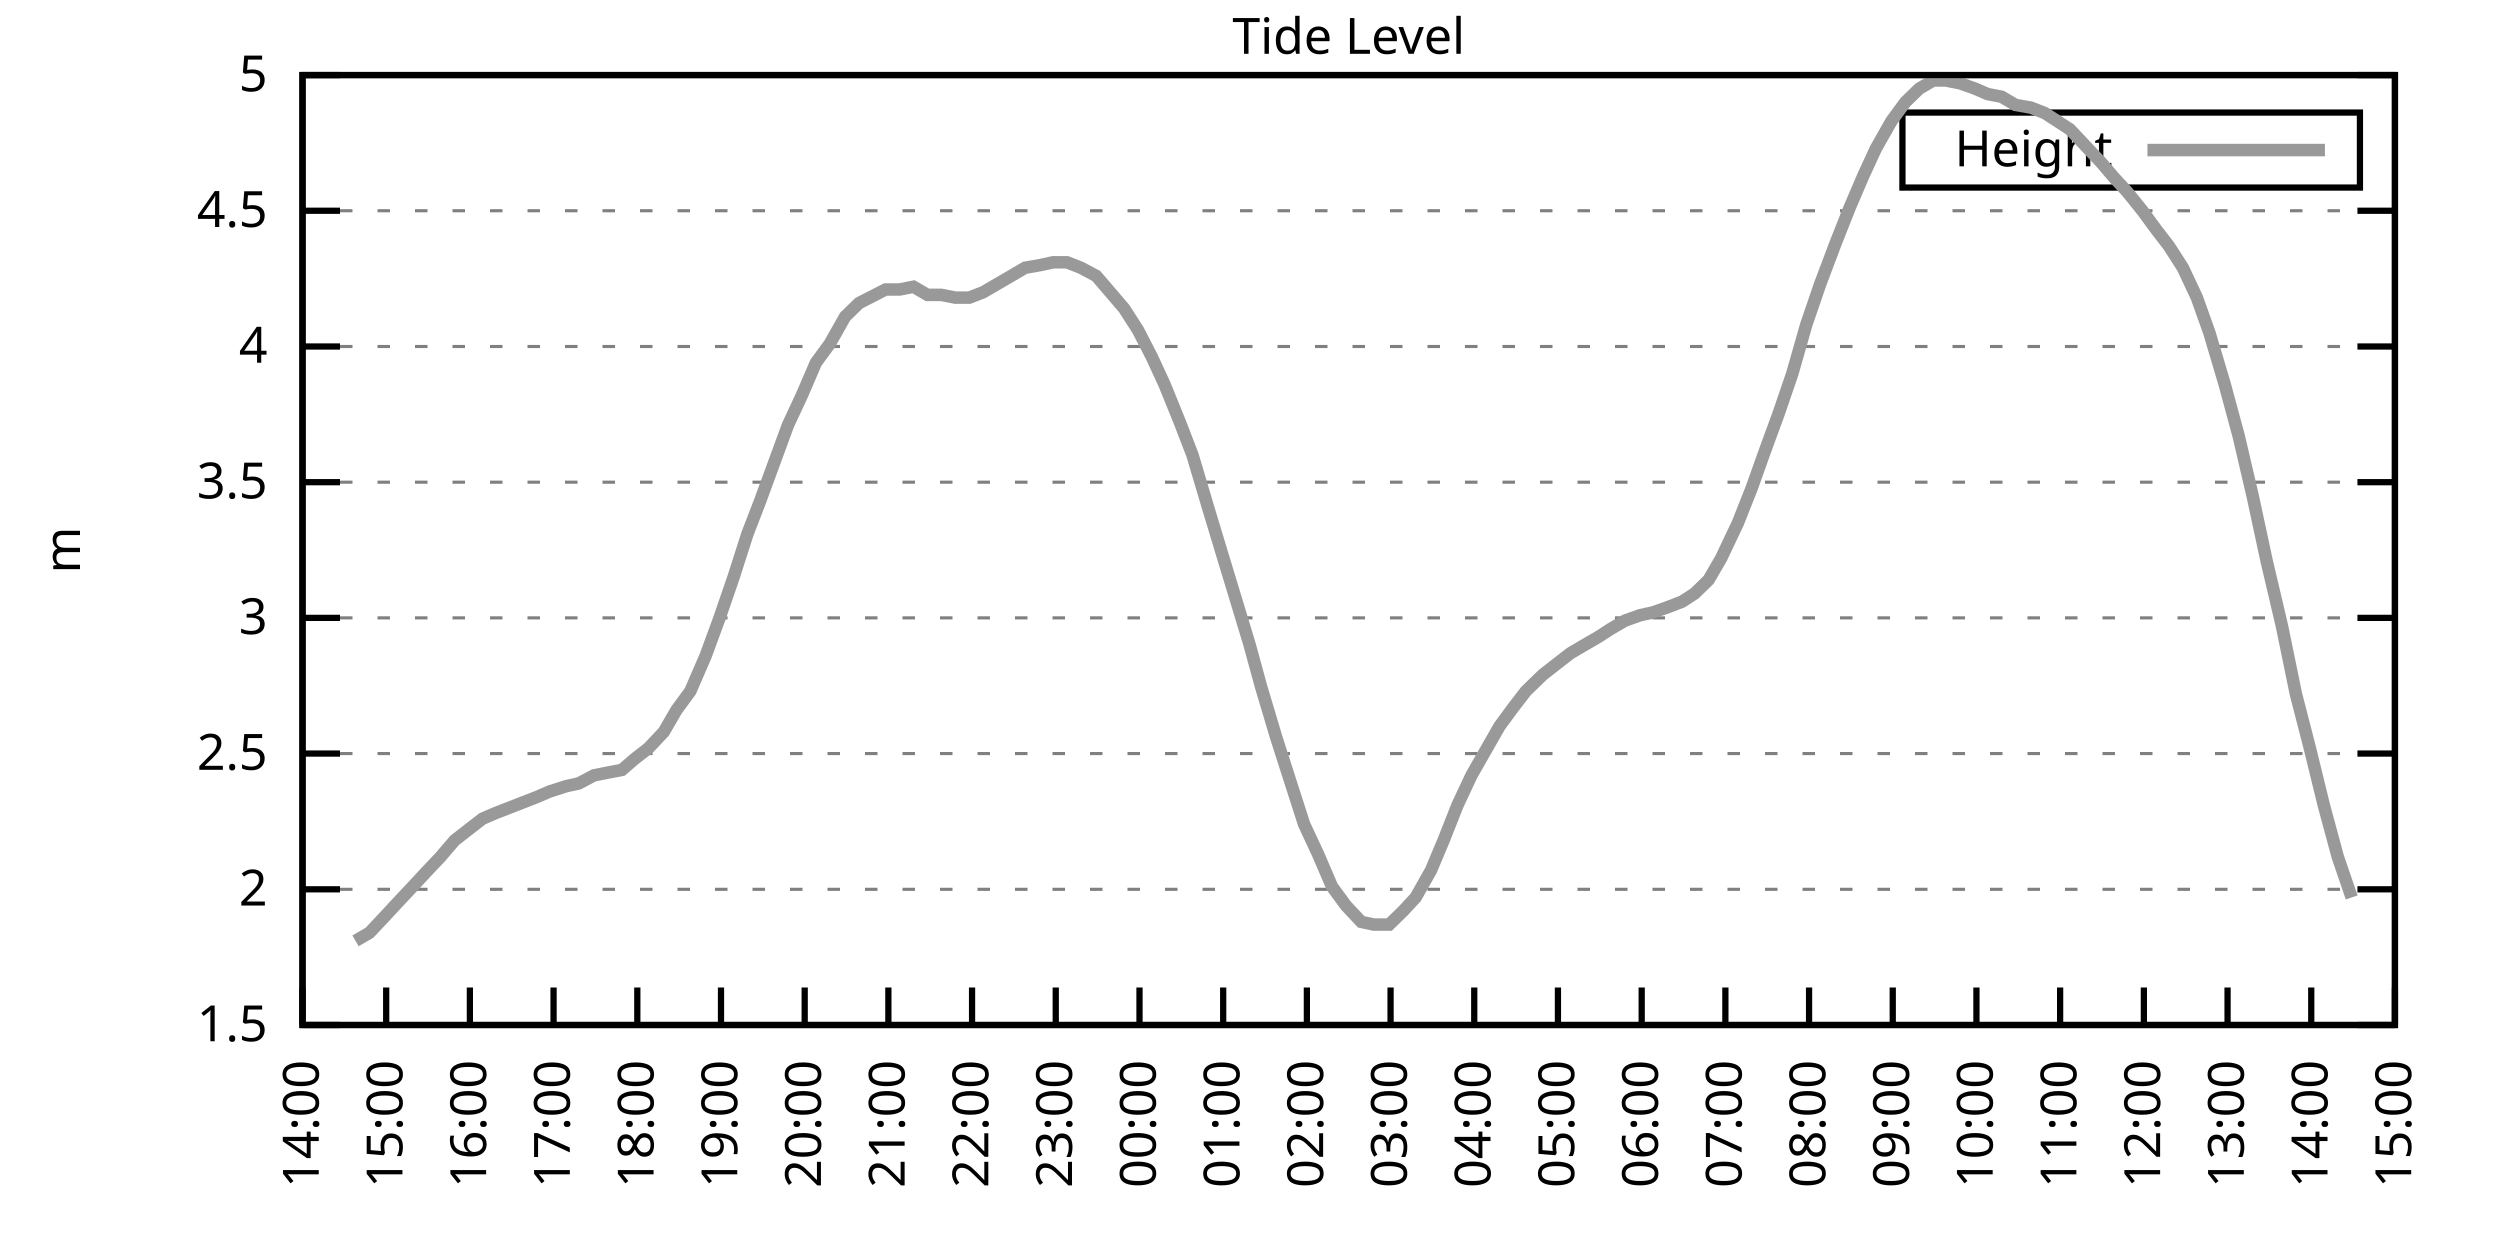
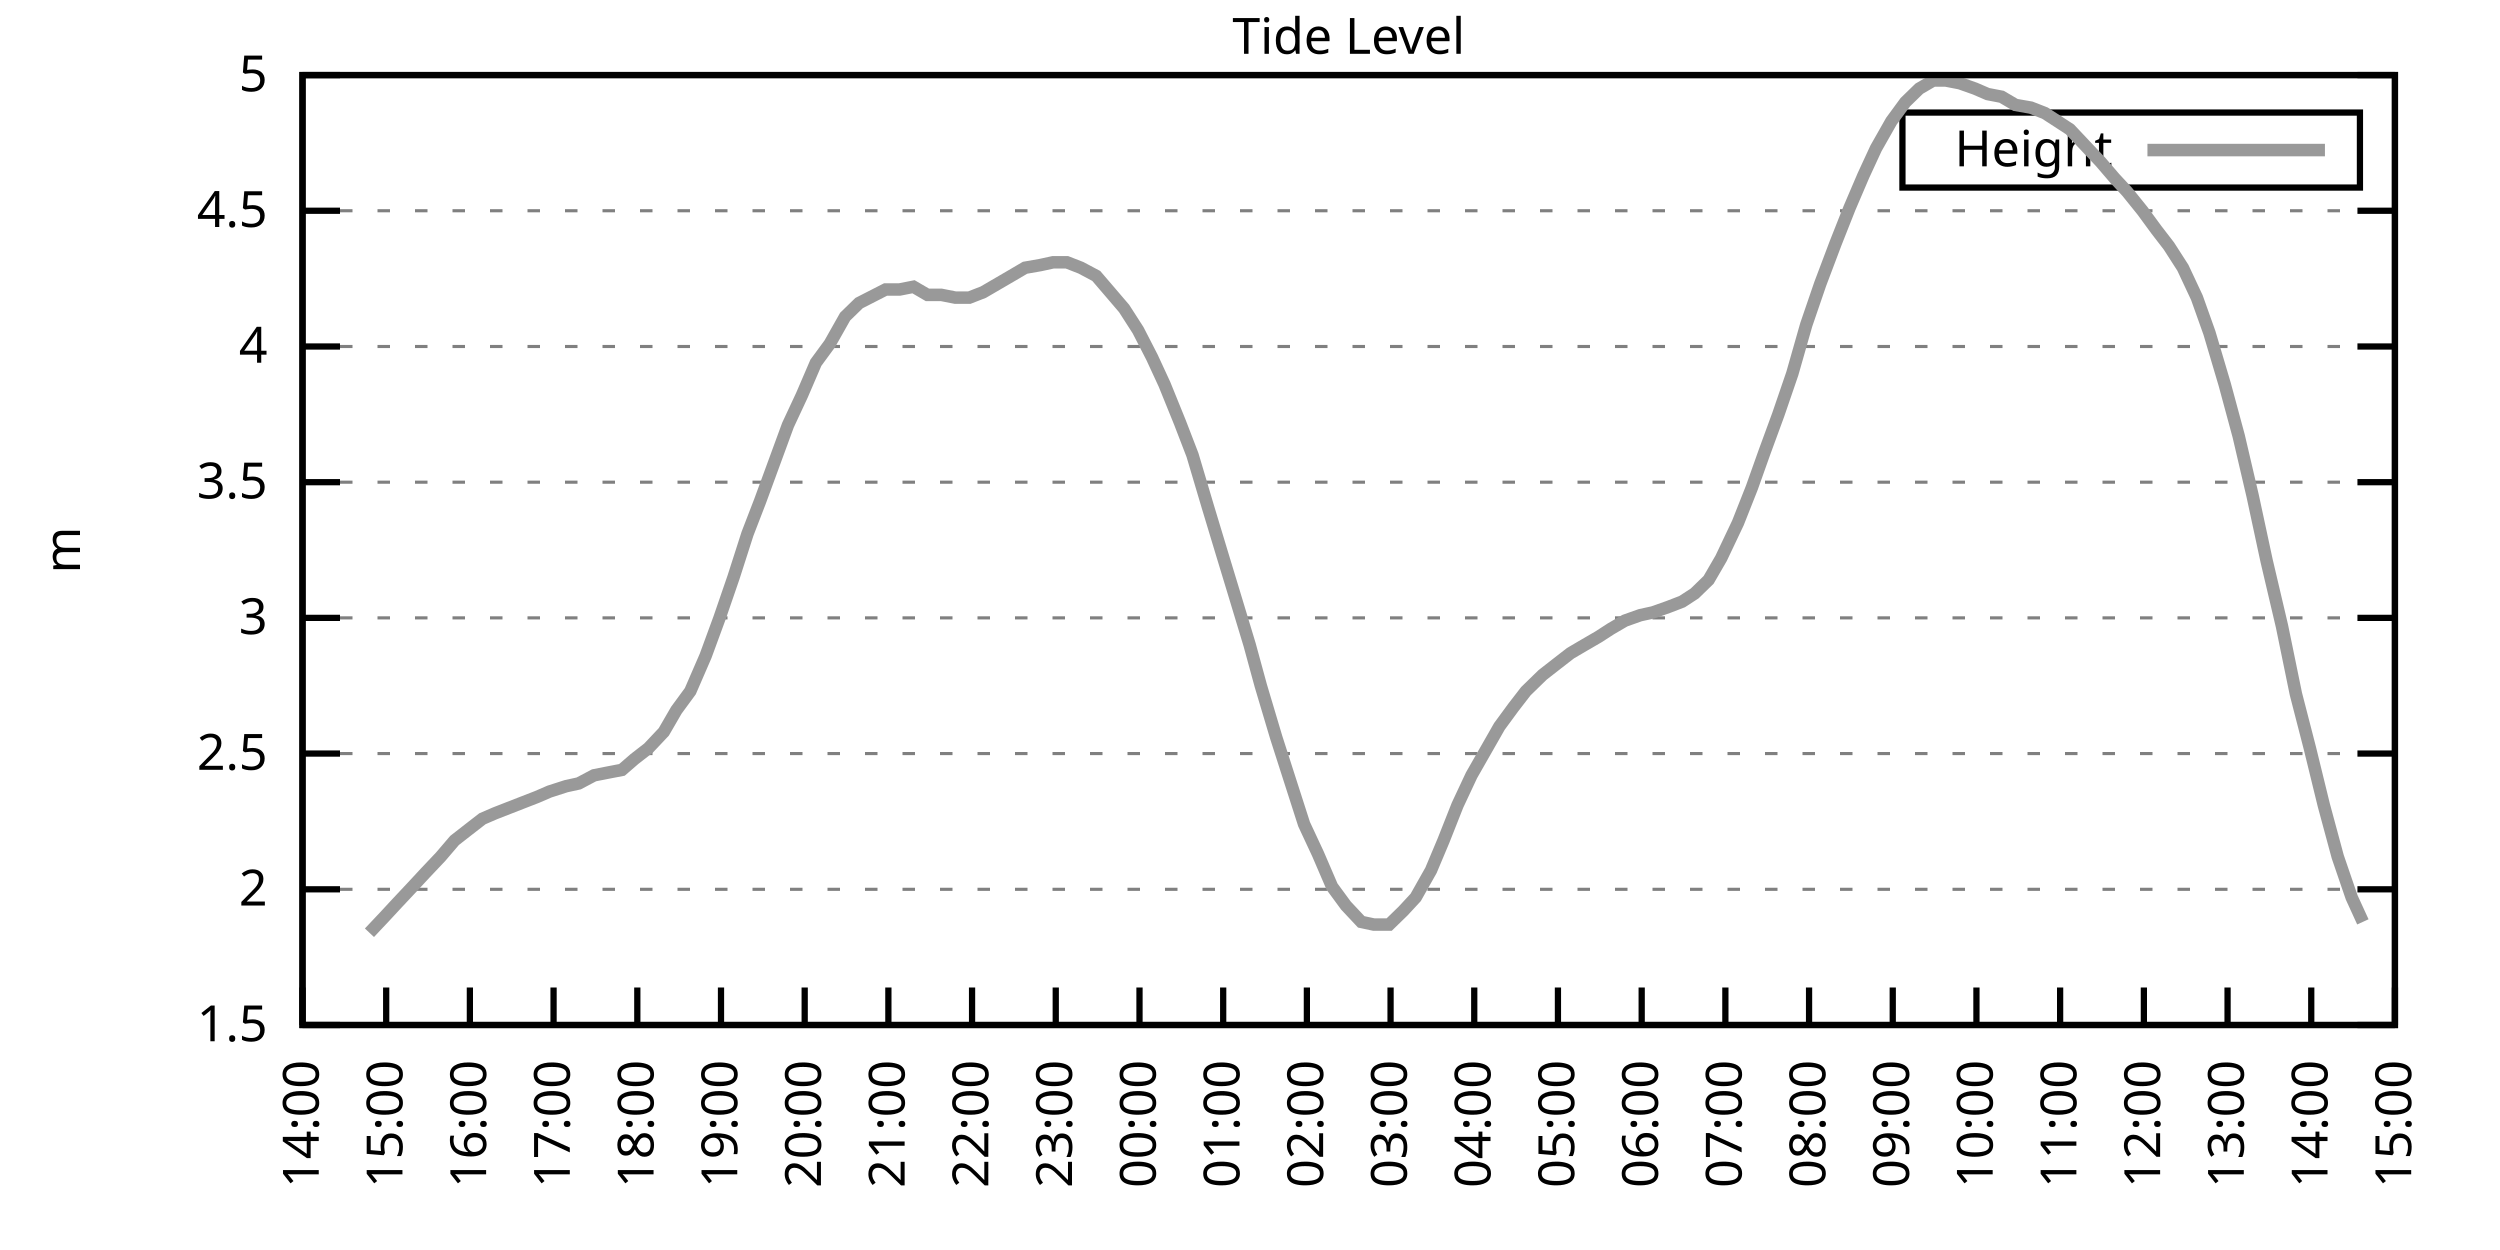
<svg xmlns="http://www.w3.org/2000/svg" xmlns:xlink="http://www.w3.org/1999/xlink" width="400" height="200" viewBox="0 0 400 200">
  <g id="gnuplot_canvas">
    <rect x="0" y="0" width="400" height="200" fill="none" />
    <defs>
      <circle id="gpDot" r="0.5" stroke-width="0.5" stroke="currentColor" />
      <path id="gpPt0" stroke-width="0.333" stroke="currentColor" d="M-1,0 h2 M0,-1 v2" />
      <path id="gpPt1" stroke-width="0.333" stroke="currentColor" d="M-1,-1 L1,1 M1,-1 L-1,1" />
      <path id="gpPt2" stroke-width="0.333" stroke="currentColor" d="M-1,0 L1,0 M0,-1 L0,1 M-1,-1 L1,1 M-1,1 L1,-1" />
      <rect id="gpPt3" stroke-width="0.333" stroke="currentColor" x="-1" y="-1" width="2" height="2" />
      <rect id="gpPt4" stroke-width="0.333" stroke="currentColor" fill="currentColor" x="-1" y="-1" width="2" height="2" />
      <circle id="gpPt5" stroke-width="0.333" stroke="currentColor" cx="0" cy="0" r="1" />
      <use xlink:href="#gpPt5" id="gpPt6" fill="currentColor" stroke="none" />
      <path id="gpPt7" stroke-width="0.333" stroke="currentColor" d="M0,-1.33 L-1.33,0.67 L1.33,0.67 z" />
      <use xlink:href="#gpPt7" id="gpPt8" fill="currentColor" stroke="none" />
      <use xlink:href="#gpPt7" id="gpPt9" stroke="currentColor" transform="rotate(180)" />
      <use xlink:href="#gpPt9" id="gpPt10" fill="currentColor" stroke="none" />
      <use xlink:href="#gpPt3" id="gpPt11" stroke="currentColor" transform="rotate(45)" />
      <use xlink:href="#gpPt11" id="gpPt12" fill="currentColor" stroke="none" />
      <path id="gpPt13" stroke-width="0.333" stroke="currentColor" d="M0,1.330 L1.265,0.411 L0.782,-1.067 L-0.782,-1.076 L-1.265,0.411 z" />
      <use xlink:href="#gpPt13" id="gpPt14" fill="currentColor" stroke="none" />
      <filter id="textbox" filterUnits="objectBoundingBox" x="0" y="0" height="1" width="1">
        <feFlood flood-color="white" flood-opacity="1" result="bgnd" />
        <feComposite in="SourceGraphic" in2="bgnd" operator="atop" />
      </filter>
      <filter id="greybox" filterUnits="objectBoundingBox" x="0" y="0" height="1" width="1">
        <feFlood flood-color="lightgrey" flood-opacity="1" result="grey" />
        <feComposite in="SourceGraphic" in2="grey" operator="atop" />
      </filter>
    </defs>
    <g fill="none" color="white" stroke="currentColor" stroke-width="1.00" stroke-linecap="butt" stroke-linejoin="miter">
</g>
    <g fill="none" color="black" stroke="currentColor" stroke-width="1.00" stroke-linecap="butt" stroke-linejoin="miter">
      <g stroke="none" shape-rendering="crispEdges">
        <polygon fill="rgb(255, 255, 255)" points="48.40,164.00 383.18,164.00 383.18,12.02 48.40,12.02 " />
      </g>
    </g>
    <g fill="none" color="black" stroke="currentColor" stroke-width="1.00" stroke-linecap="butt" stroke-linejoin="miter">
</g>
    <g fill="none" color="black" stroke="black" stroke-width="0.50" stroke-linecap="butt" stroke-linejoin="miter">
</g>
    <g fill="none" color="gray" stroke="currentColor" stroke-width="0.50" stroke-linecap="butt" stroke-linejoin="miter">
      <path stroke="gray" stroke-dasharray="2,4" class="gridline" d="M48.40,164.00 L383.19,164.00  " />
    </g>
    <g fill="none" color="gray" stroke="gray" stroke-width="1.00" stroke-linecap="butt" stroke-linejoin="miter">
</g>
    <g fill="none" color="black" stroke="currentColor" stroke-width="1.00" stroke-linecap="butt" stroke-linejoin="miter">
      <path stroke="black" d="M48.40,164.00 L54.40,164.00 M383.19,164.00 L377.19,164.00  " />
      <g transform="translate(42.80,166.60)" stroke="none" fill="black" font-family="Sans" font-size="8.00" text-anchor="end">
        <text>
          <tspan font-family="Sans"> 1.5</tspan>
        </text>
      </g>
    </g>
    <g fill="none" color="black" stroke="currentColor" stroke-width="1.00" stroke-linecap="butt" stroke-linejoin="miter">
</g>
    <g fill="none" color="black" stroke="black" stroke-width="0.50" stroke-linecap="butt" stroke-linejoin="miter">
</g>
    <g fill="none" color="gray" stroke="currentColor" stroke-width="0.50" stroke-linecap="butt" stroke-linejoin="miter">
      <path stroke="gray" stroke-dasharray="2,4" class="gridline" d="M48.40,142.29 L383.19,142.29  " />
    </g>
    <g fill="none" color="gray" stroke="gray" stroke-width="1.00" stroke-linecap="butt" stroke-linejoin="miter">
</g>
    <g fill="none" color="black" stroke="currentColor" stroke-width="1.00" stroke-linecap="butt" stroke-linejoin="miter">
      <path stroke="black" d="M48.40,142.29 L54.40,142.29 M383.19,142.29 L377.19,142.29  " />
      <g transform="translate(42.80,144.89)" stroke="none" fill="black" font-family="Sans" font-size="8.00" text-anchor="end">
        <text>
          <tspan font-family="Sans"> 2</tspan>
        </text>
      </g>
    </g>
    <g fill="none" color="black" stroke="currentColor" stroke-width="1.00" stroke-linecap="butt" stroke-linejoin="miter">
</g>
    <g fill="none" color="black" stroke="black" stroke-width="0.50" stroke-linecap="butt" stroke-linejoin="miter">
</g>
    <g fill="none" color="gray" stroke="currentColor" stroke-width="0.50" stroke-linecap="butt" stroke-linejoin="miter">
      <path stroke="gray" stroke-dasharray="2,4" class="gridline" d="M48.40,120.57 L383.19,120.57  " />
    </g>
    <g fill="none" color="gray" stroke="gray" stroke-width="1.00" stroke-linecap="butt" stroke-linejoin="miter">
</g>
    <g fill="none" color="black" stroke="currentColor" stroke-width="1.00" stroke-linecap="butt" stroke-linejoin="miter">
      <path stroke="black" d="M48.40,120.57 L54.40,120.57 M383.19,120.57 L377.19,120.57  " />
      <g transform="translate(42.80,123.17)" stroke="none" fill="black" font-family="Sans" font-size="8.00" text-anchor="end">
        <text>
          <tspan font-family="Sans"> 2.5</tspan>
        </text>
      </g>
    </g>
    <g fill="none" color="black" stroke="currentColor" stroke-width="1.00" stroke-linecap="butt" stroke-linejoin="miter">
</g>
    <g fill="none" color="black" stroke="black" stroke-width="0.50" stroke-linecap="butt" stroke-linejoin="miter">
</g>
    <g fill="none" color="gray" stroke="currentColor" stroke-width="0.50" stroke-linecap="butt" stroke-linejoin="miter">
      <path stroke="gray" stroke-dasharray="2,4" class="gridline" d="M48.40,98.86 L383.19,98.86  " />
    </g>
    <g fill="none" color="gray" stroke="gray" stroke-width="1.00" stroke-linecap="butt" stroke-linejoin="miter">
</g>
    <g fill="none" color="black" stroke="currentColor" stroke-width="1.00" stroke-linecap="butt" stroke-linejoin="miter">
      <path stroke="black" d="M48.40,98.86 L54.40,98.86 M383.19,98.86 L377.19,98.86  " />
      <g transform="translate(42.80,101.46)" stroke="none" fill="black" font-family="Sans" font-size="8.00" text-anchor="end">
        <text>
          <tspan font-family="Sans"> 3</tspan>
        </text>
      </g>
    </g>
    <g fill="none" color="black" stroke="currentColor" stroke-width="1.00" stroke-linecap="butt" stroke-linejoin="miter">
</g>
    <g fill="none" color="black" stroke="black" stroke-width="0.50" stroke-linecap="butt" stroke-linejoin="miter">
</g>
    <g fill="none" color="gray" stroke="currentColor" stroke-width="0.50" stroke-linecap="butt" stroke-linejoin="miter">
      <path stroke="gray" stroke-dasharray="2,4" class="gridline" d="M48.40,77.15 L383.19,77.15  " />
    </g>
    <g fill="none" color="gray" stroke="gray" stroke-width="1.00" stroke-linecap="butt" stroke-linejoin="miter">
</g>
    <g fill="none" color="black" stroke="currentColor" stroke-width="1.00" stroke-linecap="butt" stroke-linejoin="miter">
      <path stroke="black" d="M48.40,77.15 L54.40,77.15 M383.19,77.15 L377.19,77.15  " />
      <g transform="translate(42.80,79.75)" stroke="none" fill="black" font-family="Sans" font-size="8.00" text-anchor="end">
        <text>
          <tspan font-family="Sans"> 3.5</tspan>
        </text>
      </g>
    </g>
    <g fill="none" color="black" stroke="currentColor" stroke-width="1.00" stroke-linecap="butt" stroke-linejoin="miter">
</g>
    <g fill="none" color="black" stroke="black" stroke-width="0.50" stroke-linecap="butt" stroke-linejoin="miter">
</g>
    <g fill="none" color="gray" stroke="currentColor" stroke-width="0.50" stroke-linecap="butt" stroke-linejoin="miter">
      <path stroke="gray" stroke-dasharray="2,4" class="gridline" d="M48.40,55.44 L383.19,55.44  " />
    </g>
    <g fill="none" color="gray" stroke="gray" stroke-width="1.00" stroke-linecap="butt" stroke-linejoin="miter">
</g>
    <g fill="none" color="black" stroke="currentColor" stroke-width="1.00" stroke-linecap="butt" stroke-linejoin="miter">
      <path stroke="black" d="M48.40,55.44 L54.40,55.44 M383.19,55.44 L377.19,55.44  " />
      <g transform="translate(42.80,58.04)" stroke="none" fill="black" font-family="Sans" font-size="8.00" text-anchor="end">
        <text>
          <tspan font-family="Sans"> 4</tspan>
        </text>
      </g>
    </g>
    <g fill="none" color="black" stroke="currentColor" stroke-width="1.00" stroke-linecap="butt" stroke-linejoin="miter">
</g>
    <g fill="none" color="black" stroke="black" stroke-width="0.50" stroke-linecap="butt" stroke-linejoin="miter">
</g>
    <g fill="none" color="gray" stroke="currentColor" stroke-width="0.50" stroke-linecap="butt" stroke-linejoin="miter">
      <path stroke="gray" stroke-dasharray="2,4" class="gridline" d="M48.40,33.72 L383.19,33.72  " />
    </g>
    <g fill="none" color="gray" stroke="gray" stroke-width="1.00" stroke-linecap="butt" stroke-linejoin="miter">
</g>
    <g fill="none" color="black" stroke="currentColor" stroke-width="1.00" stroke-linecap="butt" stroke-linejoin="miter">
      <path stroke="black" d="M48.40,33.72 L54.40,33.72 M383.19,33.72 L377.19,33.72  " />
      <g transform="translate(42.80,36.32)" stroke="none" fill="black" font-family="Sans" font-size="8.00" text-anchor="end">
        <text>
          <tspan font-family="Sans"> 4.5</tspan>
        </text>
      </g>
    </g>
    <g fill="none" color="black" stroke="currentColor" stroke-width="1.00" stroke-linecap="butt" stroke-linejoin="miter">
</g>
    <g fill="none" color="black" stroke="black" stroke-width="0.50" stroke-linecap="butt" stroke-linejoin="miter">
</g>
    <g fill="none" color="gray" stroke="currentColor" stroke-width="0.50" stroke-linecap="butt" stroke-linejoin="miter">
      <path stroke="gray" stroke-dasharray="2,4" class="gridline" d="M48.40,12.01 L383.19,12.01  " />
    </g>
    <g fill="none" color="gray" stroke="gray" stroke-width="1.00" stroke-linecap="butt" stroke-linejoin="miter">
</g>
    <g fill="none" color="black" stroke="currentColor" stroke-width="1.00" stroke-linecap="butt" stroke-linejoin="miter">
      <path stroke="black" d="M48.40,12.01 L54.40,12.01 M383.19,12.01 L377.19,12.01  " />
      <g transform="translate(42.80,14.61)" stroke="none" fill="black" font-family="Sans" font-size="8.00" text-anchor="end">
        <text>
          <tspan font-family="Sans"> 5</tspan>
        </text>
      </g>
    </g>
    <g fill="none" color="black" stroke="currentColor" stroke-width="1.00" stroke-linecap="butt" stroke-linejoin="miter">
      <path stroke="black" d="M48.40,164.00 L48.40,158.00  " />
      <g transform="translate(51.00,169.60) rotate(270.00)" stroke="none" fill="black" font-family="Sans" font-size="8.00" text-anchor="end">
        <text>
          <tspan font-family="Sans">14:00</tspan>
        </text>
      </g>
    </g>
    <g fill="none" color="black" stroke="currentColor" stroke-width="1.00" stroke-linecap="butt" stroke-linejoin="miter">
      <path stroke="black" d="M61.79,164.00 L61.79,158.00  " />
      <g transform="translate(64.39,169.60) rotate(270.00)" stroke="none" fill="black" font-family="Sans" font-size="8.00" text-anchor="end">
        <text>
          <tspan font-family="Sans">15:00</tspan>
        </text>
      </g>
    </g>
    <g fill="none" color="black" stroke="currentColor" stroke-width="1.00" stroke-linecap="butt" stroke-linejoin="miter">
      <path stroke="black" d="M75.18,164.00 L75.18,158.00  " />
      <g transform="translate(77.78,169.60) rotate(270.00)" stroke="none" fill="black" font-family="Sans" font-size="8.00" text-anchor="end">
        <text>
          <tspan font-family="Sans">16:00</tspan>
        </text>
      </g>
    </g>
    <g fill="none" color="black" stroke="currentColor" stroke-width="1.00" stroke-linecap="butt" stroke-linejoin="miter">
      <path stroke="black" d="M88.57,164.00 L88.57,158.00  " />
      <g transform="translate(91.17,169.60) rotate(270.00)" stroke="none" fill="black" font-family="Sans" font-size="8.00" text-anchor="end">
        <text>
          <tspan font-family="Sans">17:00</tspan>
        </text>
      </g>
    </g>
    <g fill="none" color="black" stroke="currentColor" stroke-width="1.00" stroke-linecap="butt" stroke-linejoin="miter">
      <path stroke="black" d="M101.97,164.00 L101.97,158.00  " />
      <g transform="translate(104.57,169.60) rotate(270.00)" stroke="none" fill="black" font-family="Sans" font-size="8.00" text-anchor="end">
        <text>
          <tspan font-family="Sans">18:00</tspan>
        </text>
      </g>
    </g>
    <g fill="none" color="black" stroke="currentColor" stroke-width="1.00" stroke-linecap="butt" stroke-linejoin="miter">
      <path stroke="black" d="M115.36,164.00 L115.36,158.00  " />
      <g transform="translate(117.96,169.60) rotate(270.00)" stroke="none" fill="black" font-family="Sans" font-size="8.00" text-anchor="end">
        <text>
          <tspan font-family="Sans">19:00</tspan>
        </text>
      </g>
    </g>
    <g fill="none" color="black" stroke="currentColor" stroke-width="1.00" stroke-linecap="butt" stroke-linejoin="miter">
      <path stroke="black" d="M128.75,164.00 L128.75,158.00  " />
      <g transform="translate(131.35,169.60) rotate(270.00)" stroke="none" fill="black" font-family="Sans" font-size="8.00" text-anchor="end">
        <text>
          <tspan font-family="Sans">20:00</tspan>
        </text>
      </g>
    </g>
    <g fill="none" color="black" stroke="currentColor" stroke-width="1.00" stroke-linecap="butt" stroke-linejoin="miter">
      <path stroke="black" d="M142.14,164.00 L142.14,158.00  " />
      <g transform="translate(144.74,169.60) rotate(270.00)" stroke="none" fill="black" font-family="Sans" font-size="8.00" text-anchor="end">
        <text>
          <tspan font-family="Sans">21:00</tspan>
        </text>
      </g>
    </g>
    <g fill="none" color="black" stroke="currentColor" stroke-width="1.00" stroke-linecap="butt" stroke-linejoin="miter">
      <path stroke="black" d="M155.53,164.00 L155.53,158.00  " />
      <g transform="translate(158.13,169.60) rotate(270.00)" stroke="none" fill="black" font-family="Sans" font-size="8.00" text-anchor="end">
        <text>
          <tspan font-family="Sans">22:00</tspan>
        </text>
      </g>
    </g>
    <g fill="none" color="black" stroke="currentColor" stroke-width="1.00" stroke-linecap="butt" stroke-linejoin="miter">
      <path stroke="black" d="M168.92,164.00 L168.92,158.00  " />
      <g transform="translate(171.52,169.60) rotate(270.00)" stroke="none" fill="black" font-family="Sans" font-size="8.00" text-anchor="end">
        <text>
          <tspan font-family="Sans">23:00</tspan>
        </text>
      </g>
    </g>
    <g fill="none" color="black" stroke="currentColor" stroke-width="1.00" stroke-linecap="butt" stroke-linejoin="miter">
      <path stroke="black" d="M182.32,164.00 L182.32,158.00  " />
      <g transform="translate(184.92,169.60) rotate(270.00)" stroke="none" fill="black" font-family="Sans" font-size="8.00" text-anchor="end">
        <text>
          <tspan font-family="Sans">00:00</tspan>
        </text>
      </g>
    </g>
    <g fill="none" color="black" stroke="currentColor" stroke-width="1.00" stroke-linecap="butt" stroke-linejoin="miter">
      <path stroke="black" d="M195.71,164.00 L195.71,158.00  " />
      <g transform="translate(198.31,169.60) rotate(270.00)" stroke="none" fill="black" font-family="Sans" font-size="8.00" text-anchor="end">
        <text>
          <tspan font-family="Sans">01:00</tspan>
        </text>
      </g>
    </g>
    <g fill="none" color="black" stroke="currentColor" stroke-width="1.00" stroke-linecap="butt" stroke-linejoin="miter">
      <path stroke="black" d="M209.10,164.00 L209.10,158.00  " />
      <g transform="translate(211.70,169.60) rotate(270.00)" stroke="none" fill="black" font-family="Sans" font-size="8.00" text-anchor="end">
        <text>
          <tspan font-family="Sans">02:00</tspan>
        </text>
      </g>
    </g>
    <g fill="none" color="black" stroke="currentColor" stroke-width="1.00" stroke-linecap="butt" stroke-linejoin="miter">
      <path stroke="black" d="M222.49,164.00 L222.49,158.00  " />
      <g transform="translate(225.09,169.60) rotate(270.00)" stroke="none" fill="black" font-family="Sans" font-size="8.00" text-anchor="end">
        <text>
          <tspan font-family="Sans">03:00</tspan>
        </text>
      </g>
    </g>
    <g fill="none" color="black" stroke="currentColor" stroke-width="1.00" stroke-linecap="butt" stroke-linejoin="miter">
      <path stroke="black" d="M235.88,164.00 L235.88,158.00  " />
      <g transform="translate(238.48,169.60) rotate(270.00)" stroke="none" fill="black" font-family="Sans" font-size="8.00" text-anchor="end">
        <text>
          <tspan font-family="Sans">04:00</tspan>
        </text>
      </g>
    </g>
    <g fill="none" color="black" stroke="currentColor" stroke-width="1.00" stroke-linecap="butt" stroke-linejoin="miter">
      <path stroke="black" d="M249.27,164.00 L249.27,158.00  " />
      <g transform="translate(251.87,169.60) rotate(270.00)" stroke="none" fill="black" font-family="Sans" font-size="8.00" text-anchor="end">
        <text>
          <tspan font-family="Sans">05:00</tspan>
        </text>
      </g>
    </g>
    <g fill="none" color="black" stroke="currentColor" stroke-width="1.00" stroke-linecap="butt" stroke-linejoin="miter">
      <path stroke="black" d="M262.67,164.00 L262.67,158.00  " />
      <g transform="translate(265.27,169.60) rotate(270.00)" stroke="none" fill="black" font-family="Sans" font-size="8.00" text-anchor="end">
        <text>
          <tspan font-family="Sans">06:00</tspan>
        </text>
      </g>
    </g>
    <g fill="none" color="black" stroke="currentColor" stroke-width="1.00" stroke-linecap="butt" stroke-linejoin="miter">
      <path stroke="black" d="M276.06,164.00 L276.06,158.00  " />
      <g transform="translate(278.66,169.60) rotate(270.00)" stroke="none" fill="black" font-family="Sans" font-size="8.00" text-anchor="end">
        <text>
          <tspan font-family="Sans">07:00</tspan>
        </text>
      </g>
    </g>
    <g fill="none" color="black" stroke="currentColor" stroke-width="1.00" stroke-linecap="butt" stroke-linejoin="miter">
      <path stroke="black" d="M289.45,164.00 L289.45,158.00  " />
      <g transform="translate(292.05,169.60) rotate(270.00)" stroke="none" fill="black" font-family="Sans" font-size="8.00" text-anchor="end">
        <text>
          <tspan font-family="Sans">08:00</tspan>
        </text>
      </g>
    </g>
    <g fill="none" color="black" stroke="currentColor" stroke-width="1.00" stroke-linecap="butt" stroke-linejoin="miter">
      <path stroke="black" d="M302.84,164.00 L302.84,158.00  " />
      <g transform="translate(305.44,169.60) rotate(270.00)" stroke="none" fill="black" font-family="Sans" font-size="8.00" text-anchor="end">
        <text>
          <tspan font-family="Sans">09:00</tspan>
        </text>
      </g>
    </g>
    <g fill="none" color="black" stroke="currentColor" stroke-width="1.00" stroke-linecap="butt" stroke-linejoin="miter">
      <path stroke="black" d="M316.23,164.00 L316.23,158.00  " />
      <g transform="translate(318.83,169.60) rotate(270.00)" stroke="none" fill="black" font-family="Sans" font-size="8.00" text-anchor="end">
        <text>
          <tspan font-family="Sans">10:00</tspan>
        </text>
      </g>
    </g>
    <g fill="none" color="black" stroke="currentColor" stroke-width="1.00" stroke-linecap="butt" stroke-linejoin="miter">
      <path stroke="black" d="M329.62,164.00 L329.62,158.00  " />
      <g transform="translate(332.22,169.60) rotate(270.00)" stroke="none" fill="black" font-family="Sans" font-size="8.00" text-anchor="end">
        <text>
          <tspan font-family="Sans">11:00</tspan>
        </text>
      </g>
    </g>
    <g fill="none" color="black" stroke="currentColor" stroke-width="1.00" stroke-linecap="butt" stroke-linejoin="miter">
      <path stroke="black" d="M343.02,164.00 L343.02,158.00  " />
      <g transform="translate(345.62,169.60) rotate(270.00)" stroke="none" fill="black" font-family="Sans" font-size="8.00" text-anchor="end">
        <text>
          <tspan font-family="Sans">12:00</tspan>
        </text>
      </g>
    </g>
    <g fill="none" color="black" stroke="currentColor" stroke-width="1.00" stroke-linecap="butt" stroke-linejoin="miter">
      <path stroke="black" d="M356.41,164.00 L356.41,158.00  " />
      <g transform="translate(359.01,169.60) rotate(270.00)" stroke="none" fill="black" font-family="Sans" font-size="8.00" text-anchor="end">
        <text>
          <tspan font-family="Sans">13:00</tspan>
        </text>
      </g>
    </g>
    <g fill="none" color="black" stroke="currentColor" stroke-width="1.00" stroke-linecap="butt" stroke-linejoin="miter">
      <path stroke="black" d="M369.80,164.00 L369.80,158.00  " />
      <g transform="translate(372.40,169.60) rotate(270.00)" stroke="none" fill="black" font-family="Sans" font-size="8.00" text-anchor="end">
        <text>
          <tspan font-family="Sans">14:00</tspan>
        </text>
      </g>
    </g>
    <g fill="none" color="black" stroke="currentColor" stroke-width="1.00" stroke-linecap="butt" stroke-linejoin="miter">
      <path stroke="black" d="M383.19,164.00 L383.19,158.00  " />
      <g transform="translate(385.79,169.60) rotate(270.00)" stroke="none" fill="black" font-family="Sans" font-size="8.00" text-anchor="end">
        <text>
          <tspan font-family="Sans">15:00</tspan>
        </text>
      </g>
    </g>
    <g fill="none" color="black" stroke="currentColor" stroke-width="1.00" stroke-linecap="butt" stroke-linejoin="miter">
</g>
    <g fill="none" color="black" stroke="currentColor" stroke-width="1.00" stroke-linecap="butt" stroke-linejoin="miter">
      <path stroke="black" d="M48.40,12.01 L48.40,164.00 L383.19,164.00 L383.19,12.01 L48.40,12.01 Z  " />
    </g>
    <g fill="none" color="black" stroke="currentColor" stroke-width="1.00" stroke-linecap="butt" stroke-linejoin="miter">
</g>
    <g fill="none" color="black" stroke="currentColor" stroke-width="1.00" stroke-linecap="butt" stroke-linejoin="miter">
      <path stroke="black" d="M304.39,30.01 L304.39,18.01 L377.59,18.01 L377.59,30.01 L304.39,30.01 Z  " />
    </g>
    <g id="Tide_level_plot_1">
      <g fill="none" color="white" stroke="black" stroke-width="2.00" stroke-linecap="butt" stroke-linejoin="miter">
</g>
      <g fill="none" color="black" stroke="currentColor" stroke-width="2.00" stroke-linecap="butt" stroke-linejoin="miter">
        <g transform="translate(337.99,26.61)" stroke="none" fill="black" font-family="Sans" font-size="8.00" text-anchor="end">
          <text>
            <tspan font-family="Sans">Height</tspan>
          </text>
        </g>
      </g>
      <g fill="none" color="black" stroke="currentColor" stroke-width="2.00" stroke-linecap="butt" stroke-linejoin="miter">
-         <path stroke="rgb(153, 153, 153)" d="M343.59,24.01 L371.99,24.01 M56.88,150.54 L59.11,149.24 L61.57,146.63 L63.58,144.46 L66.03,141.85 L68.04,139.68   L70.50,137.08 L72.73,134.47 L74.96,132.73 L77.19,131.00 L79.20,130.13 L81.43,129.26 L83.66,128.39 L85.90,127.52   L87.91,126.65 L90.58,125.79 L92.59,125.35 L95.05,124.05 L97.28,123.61 L99.51,123.18 L101.52,121.44 L103.75,119.71   L106.21,117.10 L108.22,113.63 L110.45,110.59 L112.90,104.94 L115.13,98.86 L117.37,92.35 L119.60,85.40 L121.61,80.19   L123.84,74.11 L126.07,68.03 L128.30,63.25 L130.54,58.04 L132.77,55.00 L135.22,50.66 L137.45,48.49 L141.69,46.32   L143.93,46.32 L146.16,45.88 L148.39,47.18 L150.62,47.18 L152.85,47.62 L155.09,47.62 L157.32,46.75 L159.55,45.45   L161.78,44.15 L164.01,42.84 L166.47,42.41 L168.48,41.97 L170.71,41.97 L172.94,42.84 L175.40,44.15 L177.63,46.75   L179.86,49.36 L182.09,52.83 L184.32,57.17 L186.33,61.52 L188.79,67.59 L190.80,72.81 L193.25,81.06 L195.48,88.44   L197.72,95.82 L199.95,103.20 L201.73,109.72 L204.19,117.97 L206.42,124.92 L208.65,131.86 L210.88,136.64 L213.12,141.85   L215.35,144.89 L217.80,147.50 L219.81,147.93 L222.27,147.93 L224.50,145.76 L226.51,143.59 L228.96,139.25 L230.97,134.47   L233.20,128.83 L235.44,124.05 L237.67,120.14 L239.90,116.23 L242.13,113.19 L244.14,110.59 L246.82,107.98 L249.05,106.24   L251.28,104.51 L253.51,103.20 L255.75,101.90 L257.76,100.60 L259.99,99.30 L262.44,98.43 L264.45,97.99 L266.91,97.12   L269.14,96.26 L271.15,94.95 L273.38,92.78 L275.39,89.31 L278.07,83.66 L280.30,78.02 L282.31,72.37 L284.54,66.29   L286.77,59.78 L289.00,51.96 L291.23,45.45 L293.69,38.93 L295.92,33.29 L298.15,28.08 L300.16,23.73 L302.62,19.39   L304.85,16.35 L307.08,14.18 L309.31,12.88 L311.32,12.88 L313.55,13.31 L316.01,14.18 L318.02,15.05 L320.25,15.48   L322.48,16.79 L324.94,17.22 L327.17,18.09 L329.18,19.39 L331.19,20.70 L333.64,23.30 L336.10,25.91 L338.33,28.51   L340.34,30.68 L342.79,33.72 L345.02,36.76 L347.03,39.37 L349.26,42.84 L351.50,47.62 L353.51,53.26 L355.96,61.52   L358.19,69.77 L360.42,79.32 L362.66,89.74 L365.11,100.16 L367.34,111.02 L369.58,119.71 L371.81,128.83 L374.04,137.08   L376.27,143.59  " />
+         <path stroke="rgb(153, 153, 153)" d="M343.59,24.01 L371.99,24.01 M59.11,149.24 L61.57,146.63 L63.58,144.46 L66.03,141.85 L68.04,139.68 L70.50,137.08   L72.73,134.47 L74.96,132.73 L77.19,131.00 L79.20,130.13 L81.43,129.26 L83.66,128.39 L85.90,127.52 L87.91,126.65   L90.58,125.79 L92.59,125.35 L95.05,124.05 L97.28,123.61 L99.51,123.18 L101.52,121.44 L103.75,119.71 L106.21,117.10   L108.22,113.63 L110.45,110.59 L112.90,104.94 L115.13,98.86 L117.37,92.35 L119.60,85.40 L121.61,80.19 L123.84,74.11   L126.07,68.03 L128.30,63.25 L130.54,58.04 L132.77,55.00 L135.22,50.66 L137.45,48.49 L141.69,46.32 L143.93,46.32   L146.16,45.88 L148.39,47.18 L150.62,47.18 L152.85,47.62 L155.09,47.62 L157.32,46.75 L159.55,45.45 L161.78,44.15   L164.01,42.84 L166.47,42.41 L168.48,41.97 L170.71,41.97 L172.94,42.84 L175.40,44.15 L177.63,46.75 L179.86,49.36   L182.09,52.83 L184.32,57.17 L186.33,61.52 L188.79,67.59 L190.80,72.81 L193.25,81.06 L195.48,88.44 L197.72,95.82   L199.95,103.20 L201.73,109.72 L204.19,117.97 L206.42,124.92 L208.65,131.86 L210.88,136.64 L213.12,141.85 L215.35,144.89   L217.80,147.50 L219.81,147.93 L222.27,147.93 L224.50,145.76 L226.51,143.59 L228.96,139.25 L230.97,134.47 L233.20,128.83   L235.44,124.05 L237.67,120.14 L239.90,116.23 L242.13,113.19 L244.14,110.59 L246.82,107.98 L249.05,106.24 L251.28,104.51   L253.51,103.20 L255.75,101.90 L257.76,100.60 L259.99,99.30 L262.44,98.43 L264.45,97.99 L266.91,97.12 L269.14,96.26   L271.15,94.95 L273.38,92.78 L275.39,89.31 L278.07,83.66 L280.30,78.02 L282.31,72.37 L284.54,66.29 L286.77,59.78   L289.00,51.96 L291.23,45.45 L293.69,38.93 L295.92,33.29 L298.15,28.08 L300.16,23.73 L302.62,19.39 L304.85,16.35   L307.08,14.18 L309.31,12.88 L311.32,12.88 L313.55,13.31 L316.01,14.18 L318.02,15.05 L320.25,15.48 L322.48,16.79   L324.94,17.22 L327.17,18.09 L329.18,19.39 L331.19,20.70 L333.64,23.30 L336.10,25.91 L338.33,28.51 L340.34,30.68   L342.79,33.72 L345.02,36.76 L347.03,39.37 L349.26,42.84 L351.50,47.62 L353.51,53.26 L355.96,61.52 L358.19,69.77   L360.42,79.32 L362.66,89.74 L365.11,100.16 L367.34,111.02 L369.58,119.71 L371.81,128.83 L374.04,137.08 L376.27,143.59   L378.06,147.50  " />
      </g>
    </g>
    <g fill="none" color="black" stroke="currentColor" stroke-width="2.00" stroke-linecap="butt" stroke-linejoin="miter">
</g>
    <g fill="none" color="black" stroke="black" stroke-width="1.00" stroke-linecap="butt" stroke-linejoin="miter">
</g>
    <g fill="none" color="black" stroke="currentColor" stroke-width="1.00" stroke-linecap="butt" stroke-linejoin="miter">
      <path stroke="black" d="M48.40,12.01 L48.40,164.00 L383.19,164.00 L383.19,12.01 L48.40,12.01 Z  " />
      <g transform="translate(12.80,88.01) rotate(270.00)" stroke="none" fill="black" font-family="Sans" font-size="8.00" text-anchor="middle">
        <text>
          <tspan font-family="Sans">m</tspan>
        </text>
      </g>
    </g>
    <g fill="none" color="black" stroke="currentColor" stroke-width="1.00" stroke-linecap="butt" stroke-linejoin="miter">
</g>
    <g fill="none" color="black" stroke="currentColor" stroke-width="1.00" stroke-linecap="butt" stroke-linejoin="miter">
      <g transform="translate(215.79,8.61)" stroke="none" fill="black" font-family="Sans" font-size="8.00" text-anchor="middle">
        <text>
          <tspan font-family="Sans">Tide Level</tspan>
        </text>
      </g>
    </g>
    <g fill="none" color="black" stroke="currentColor" stroke-width="1.00" stroke-linecap="butt" stroke-linejoin="miter">
</g>
  </g>
</svg>
